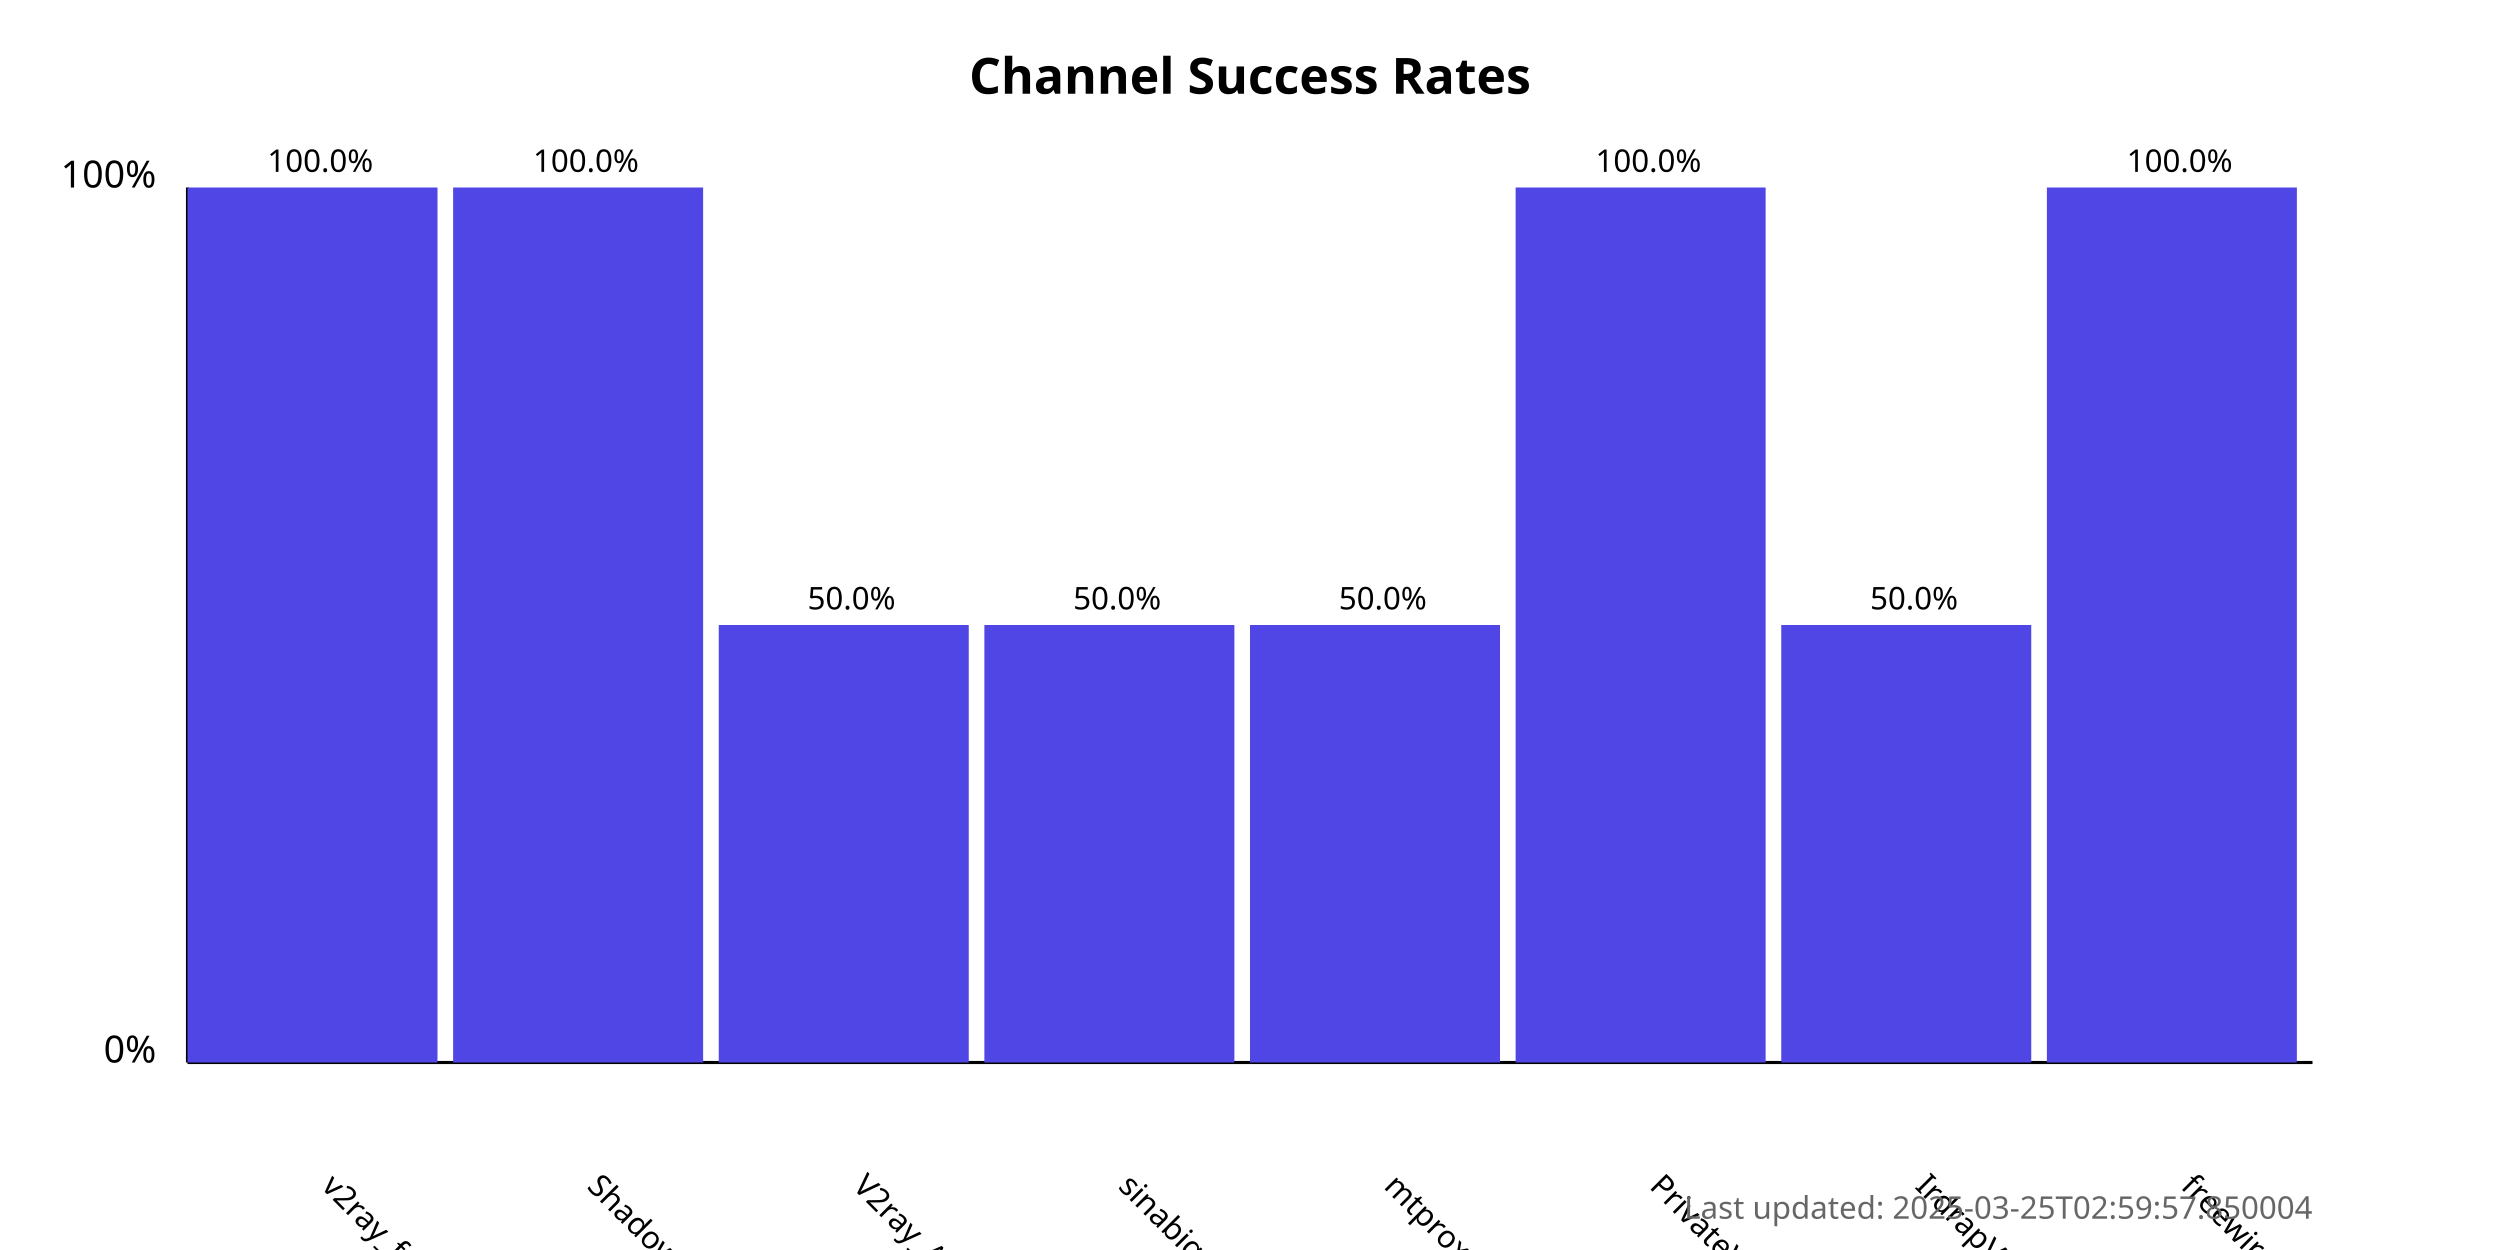
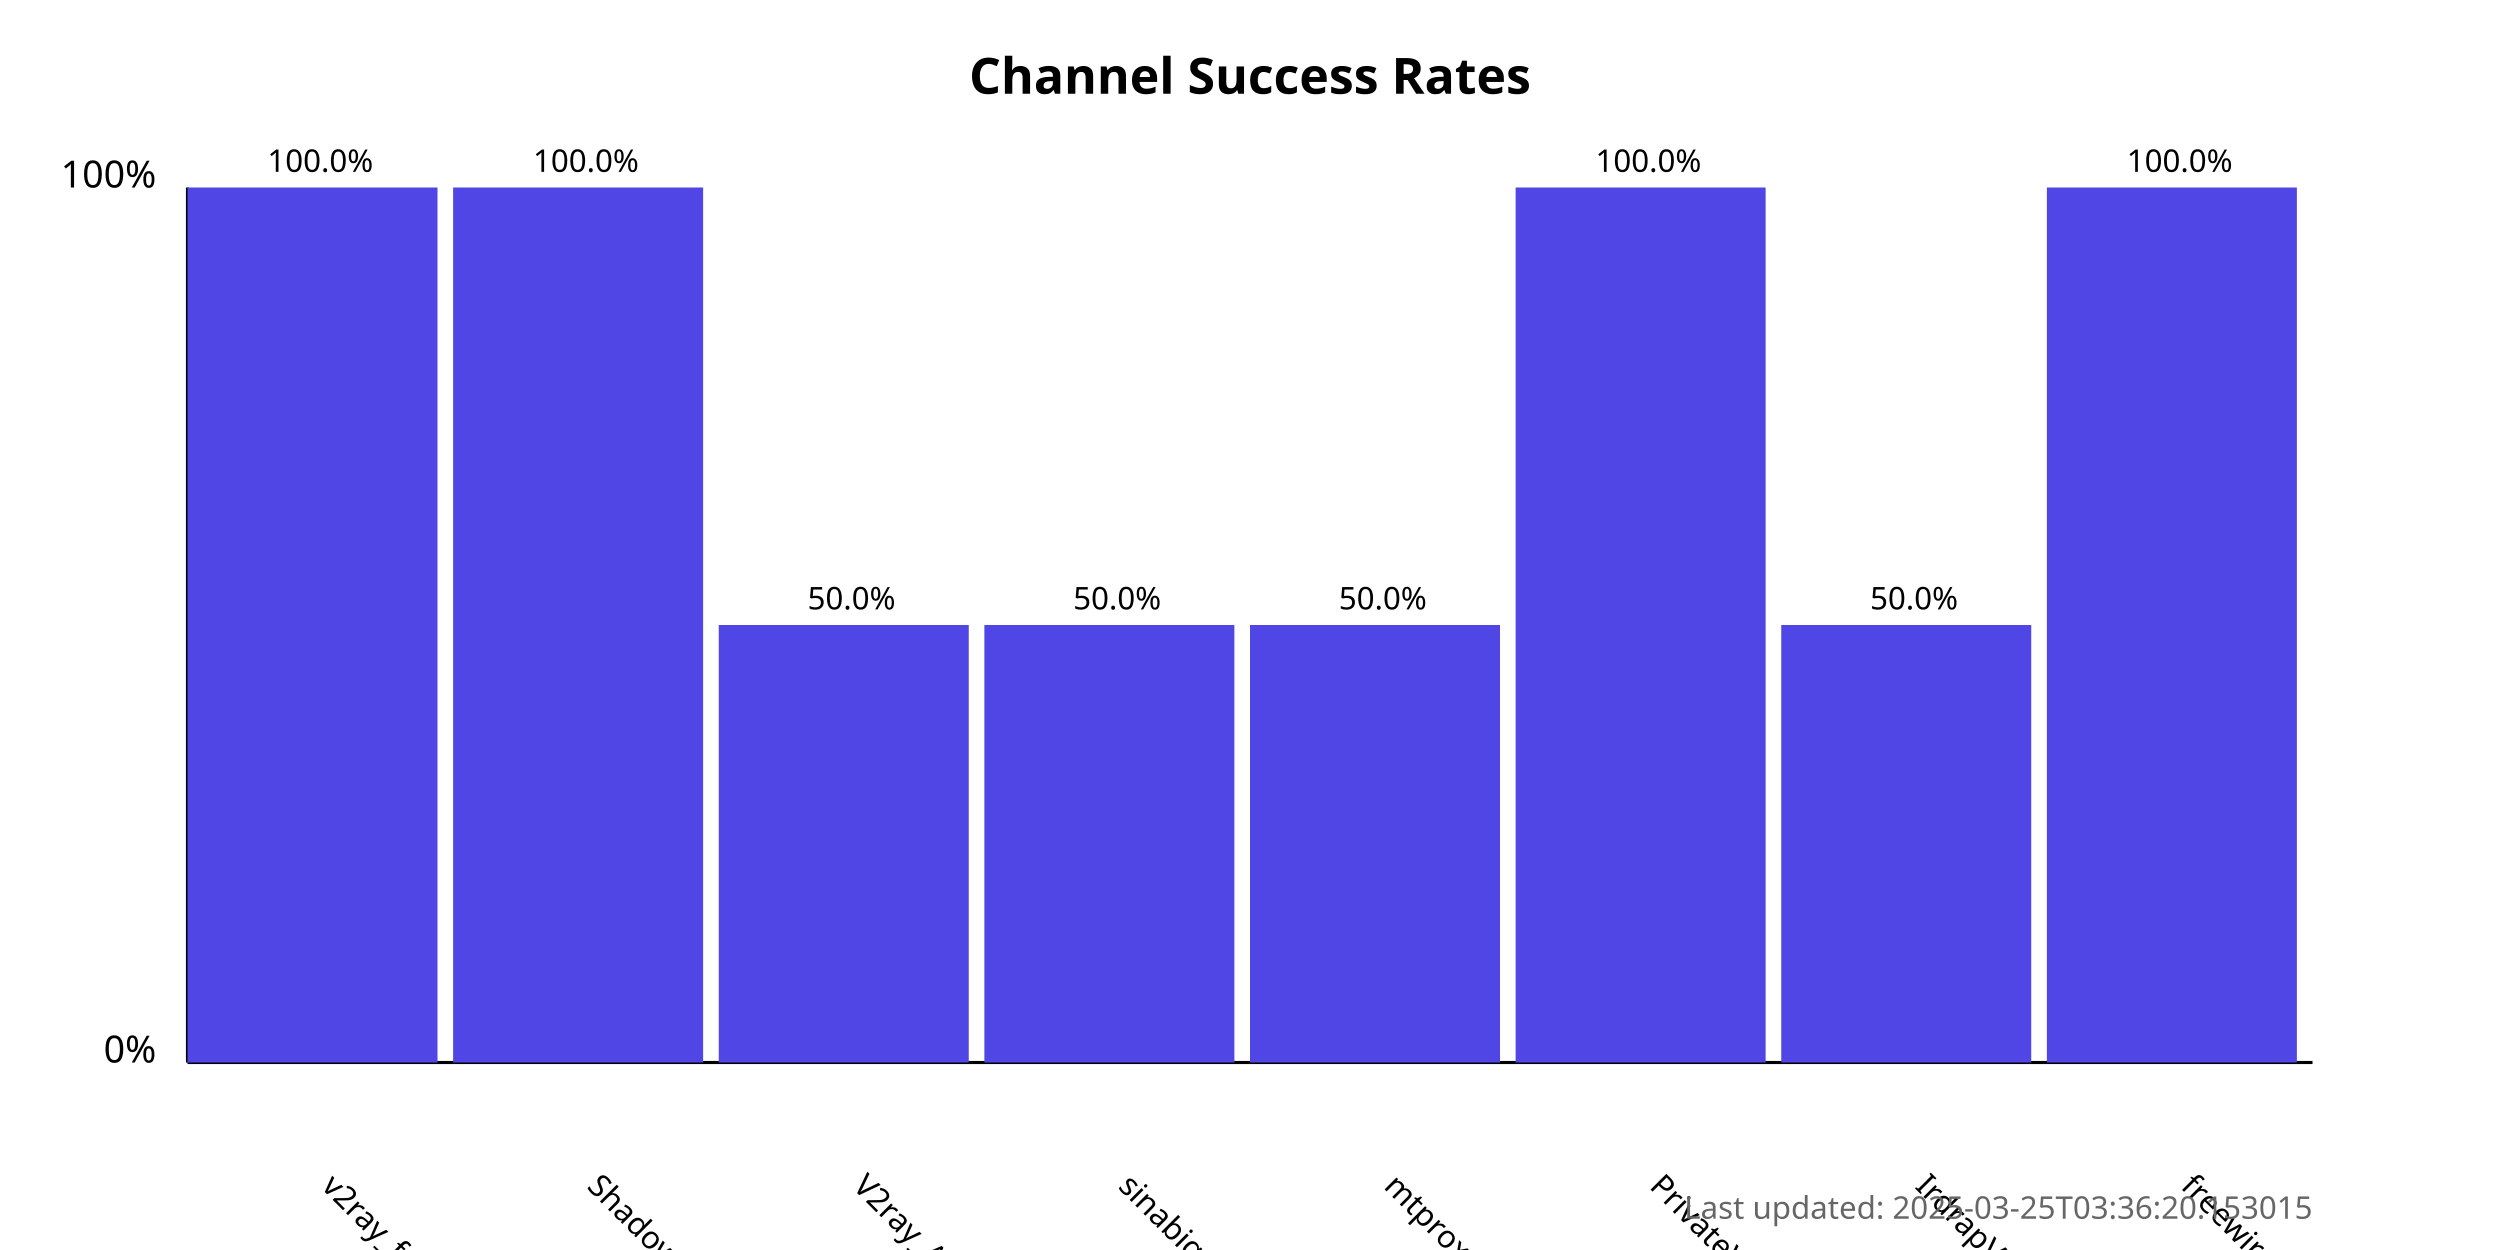
<svg xmlns="http://www.w3.org/2000/svg" width="800" height="400">
  <style>
            .chart-title { font: bold 16px sans-serif; }
            .axis-label { font: 12px sans-serif; }
            .tick-label { font: 10px sans-serif; }
            .bar { fill: #4f46e5; }
            .bar:hover { fill: #6366f1; }
            .timestamp { font: 10px sans-serif; fill: #666; }
        </style>
  <text x="400.0" y="30" text-anchor="middle" class="chart-title">
            Channel Success Rates
        </text>
  <line x1="60" y1="340" x2="60" y2="60" stroke="black" stroke-width="1" />
  <line x1="60" y1="340" x2="740" y2="340" stroke="black" stroke-width="1" />
  <text x="50" y="340" text-anchor="end" class="axis-label">0%</text>
  <text x="50" y="60" text-anchor="end" class="axis-label">100%</text>
  <g>
    <rect x="60" y="60.0" width="80.0" height="280.0" class="bar" />
    <text x="102.5" y="380" transform="rotate(45, 102.5, 380)" text-anchor="start" class="tick-label">
                v2ray_free_conf
            </text>
    <text x="102.5" y="55.0" text-anchor="middle" class="tick-label">
                100.0%
            </text>
  </g>
  <g>
    <rect x="145.0" y="60.0" width="80.0" height="280.0" class="bar" />
    <text x="187.5" y="380" transform="rotate(45, 187.5, 380)" text-anchor="start" class="tick-label">
                ShadowProxy66
            </text>
    <text x="187.5" y="55.0" text-anchor="middle" class="tick-label">
                100.0%
            </text>
  </g>
  <g>
    <rect x="230.0" y="200.0" width="80.0" height="140.0" class="bar" />
    <text x="272.5" y="380" transform="rotate(45, 272.5, 380)" text-anchor="start" class="tick-label">
                V2ray_Alpha
            </text>
    <text x="272.5" y="195.0" text-anchor="middle" class="tick-label">
                50.0%
            </text>
  </g>
  <g>
    <rect x="315.0" y="200.0" width="80.0" height="140.0" class="bar" />
    <text x="357.5" y="380" transform="rotate(45, 357.5, 380)" text-anchor="start" class="tick-label">
                sinabigo
            </text>
    <text x="357.5" y="195.0" text-anchor="middle" class="tick-label">
                50.0%
            </text>
  </g>
  <g>
    <rect x="400.0" y="200.0" width="80.0" height="140.0" class="bar" />
    <text x="442.5" y="380" transform="rotate(45, 442.5, 380)" text-anchor="start" class="tick-label">
                mtproxy_lists
            </text>
    <text x="442.5" y="195.0" text-anchor="middle" class="tick-label">
                50.0%
            </text>
  </g>
  <g>
    <rect x="485.0" y="60.0" width="80.0" height="280.0" class="bar" />
    <text x="527.5" y="380" transform="rotate(45, 527.5, 380)" text-anchor="start" class="tick-label">
                PrivateVPNs
            </text>
    <text x="527.5" y="55.0" text-anchor="middle" class="tick-label">
                100.0%
            </text>
  </g>
  <g>
    <rect x="570.0" y="200.0" width="80.0" height="140.0" class="bar" />
    <text x="612.5" y="380" transform="rotate(45, 612.5, 380)" text-anchor="start" class="tick-label">
                IrdrapVPNnews
            </text>
    <text x="612.5" y="195.0" text-anchor="middle" class="tick-label">
                50.0%
            </text>
  </g>
  <g>
    <rect x="655.0" y="60.0" width="80.0" height="280.0" class="bar" />
    <text x="697.5" y="380" transform="rotate(45, 697.5, 380)" text-anchor="start" class="tick-label">
                freewireguard
            </text>
    <text x="697.5" y="55.0" text-anchor="middle" class="tick-label">
                100.0%
            </text>
  </g>
  <text x="740" y="390" text-anchor="end" class="timestamp">
-             Last updated: 2025-03-25T02:59:57.850004
+             Last updated: 2025-03-25T03:36:20.153015
        </text>
</svg>
